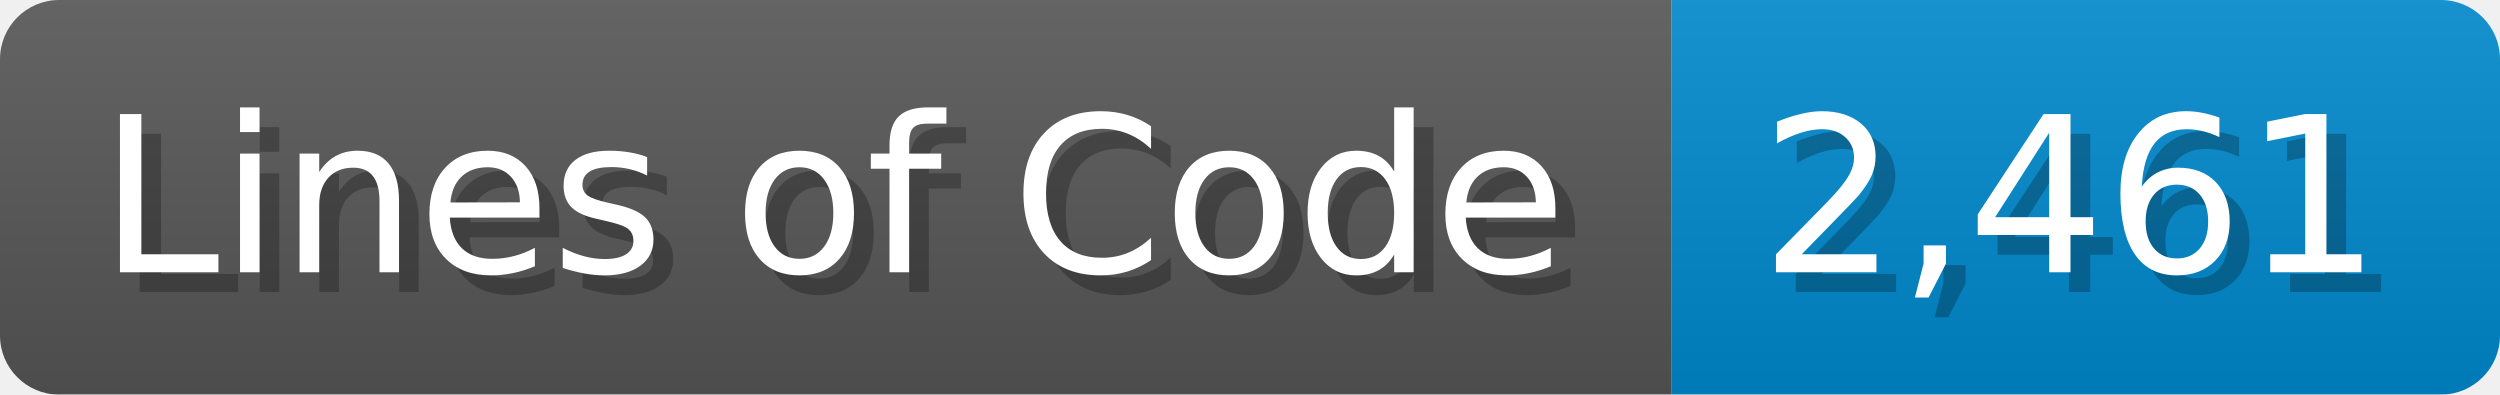
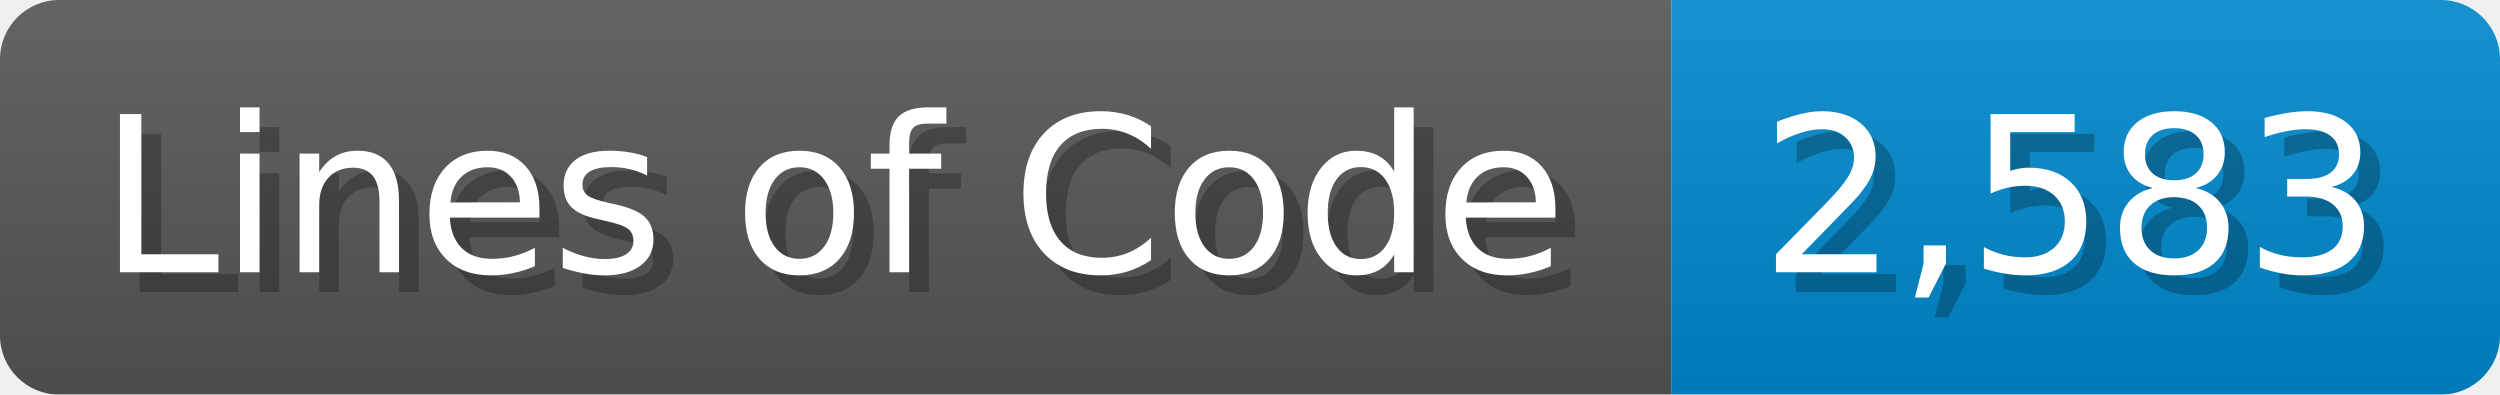
<svg xmlns="http://www.w3.org/2000/svg" width="126.7" height="20" viewBox="0 0 1267 200">
  <linearGradient id="a" x2="0" y2="100%">
    <stop offset="0" stop-opacity=".1" stop-color="#EEE" />
    <stop offset="1" stop-opacity=".1" />
  </linearGradient>
  <mask id="m">
    <rect width="1267" height="200" rx="30" fill="#FFF" />
  </mask>
  <g mask="url(#m)">
    <rect width="847" height="200" fill="#555" />
    <rect width="420" height="200" fill="#08C" x="847" />
    <rect width="1267" height="200" fill="url(#a)" />
  </g>
  <g fill="#fff" text-anchor="start" font-family="Verdana,DejaVu Sans,sans-serif" font-size="110">
    <text x="60" y="148" textLength="747" fill="#000" opacity="0.25">Lines of Code</text>
    <text x="50" y="138" textLength="747">Lines of Code</text>
-     <text x="902" y="148" textLength="320" fill="#000" opacity="0.25">2,461</text>
-     <text x="892" y="138" textLength="320">2,461</text>
+     <text x="902" y="148" textLength="320" fill="#000" opacity="0.25">2,583</text>
+     <text x="892" y="138" textLength="320">2,583</text>
  </g>
</svg>
